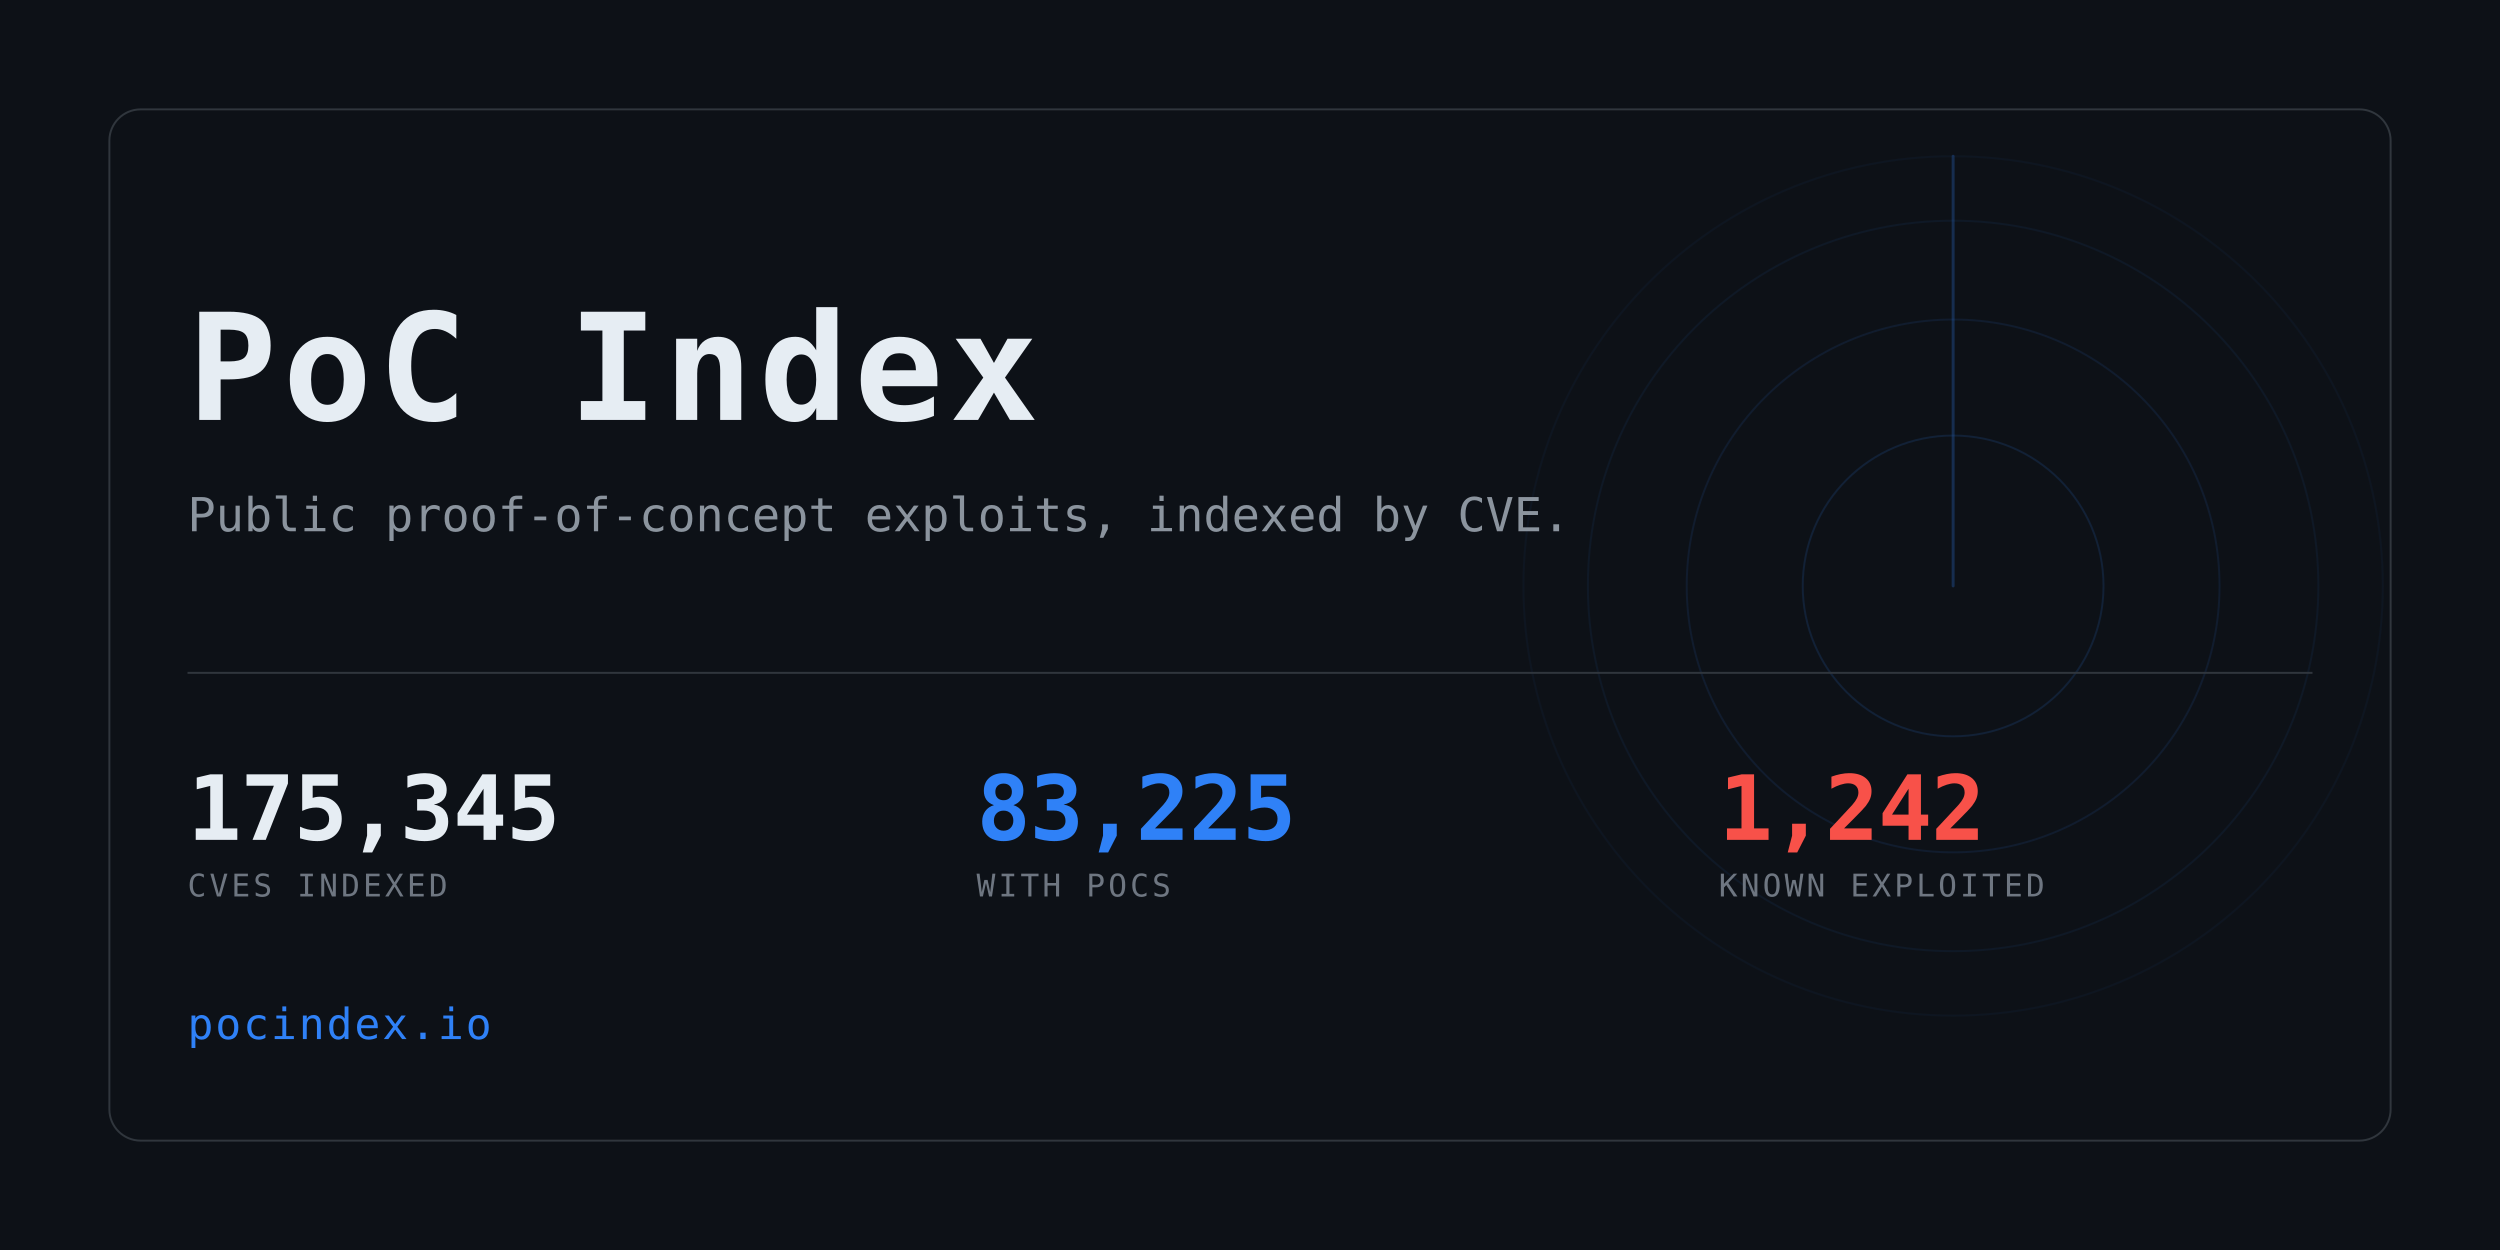
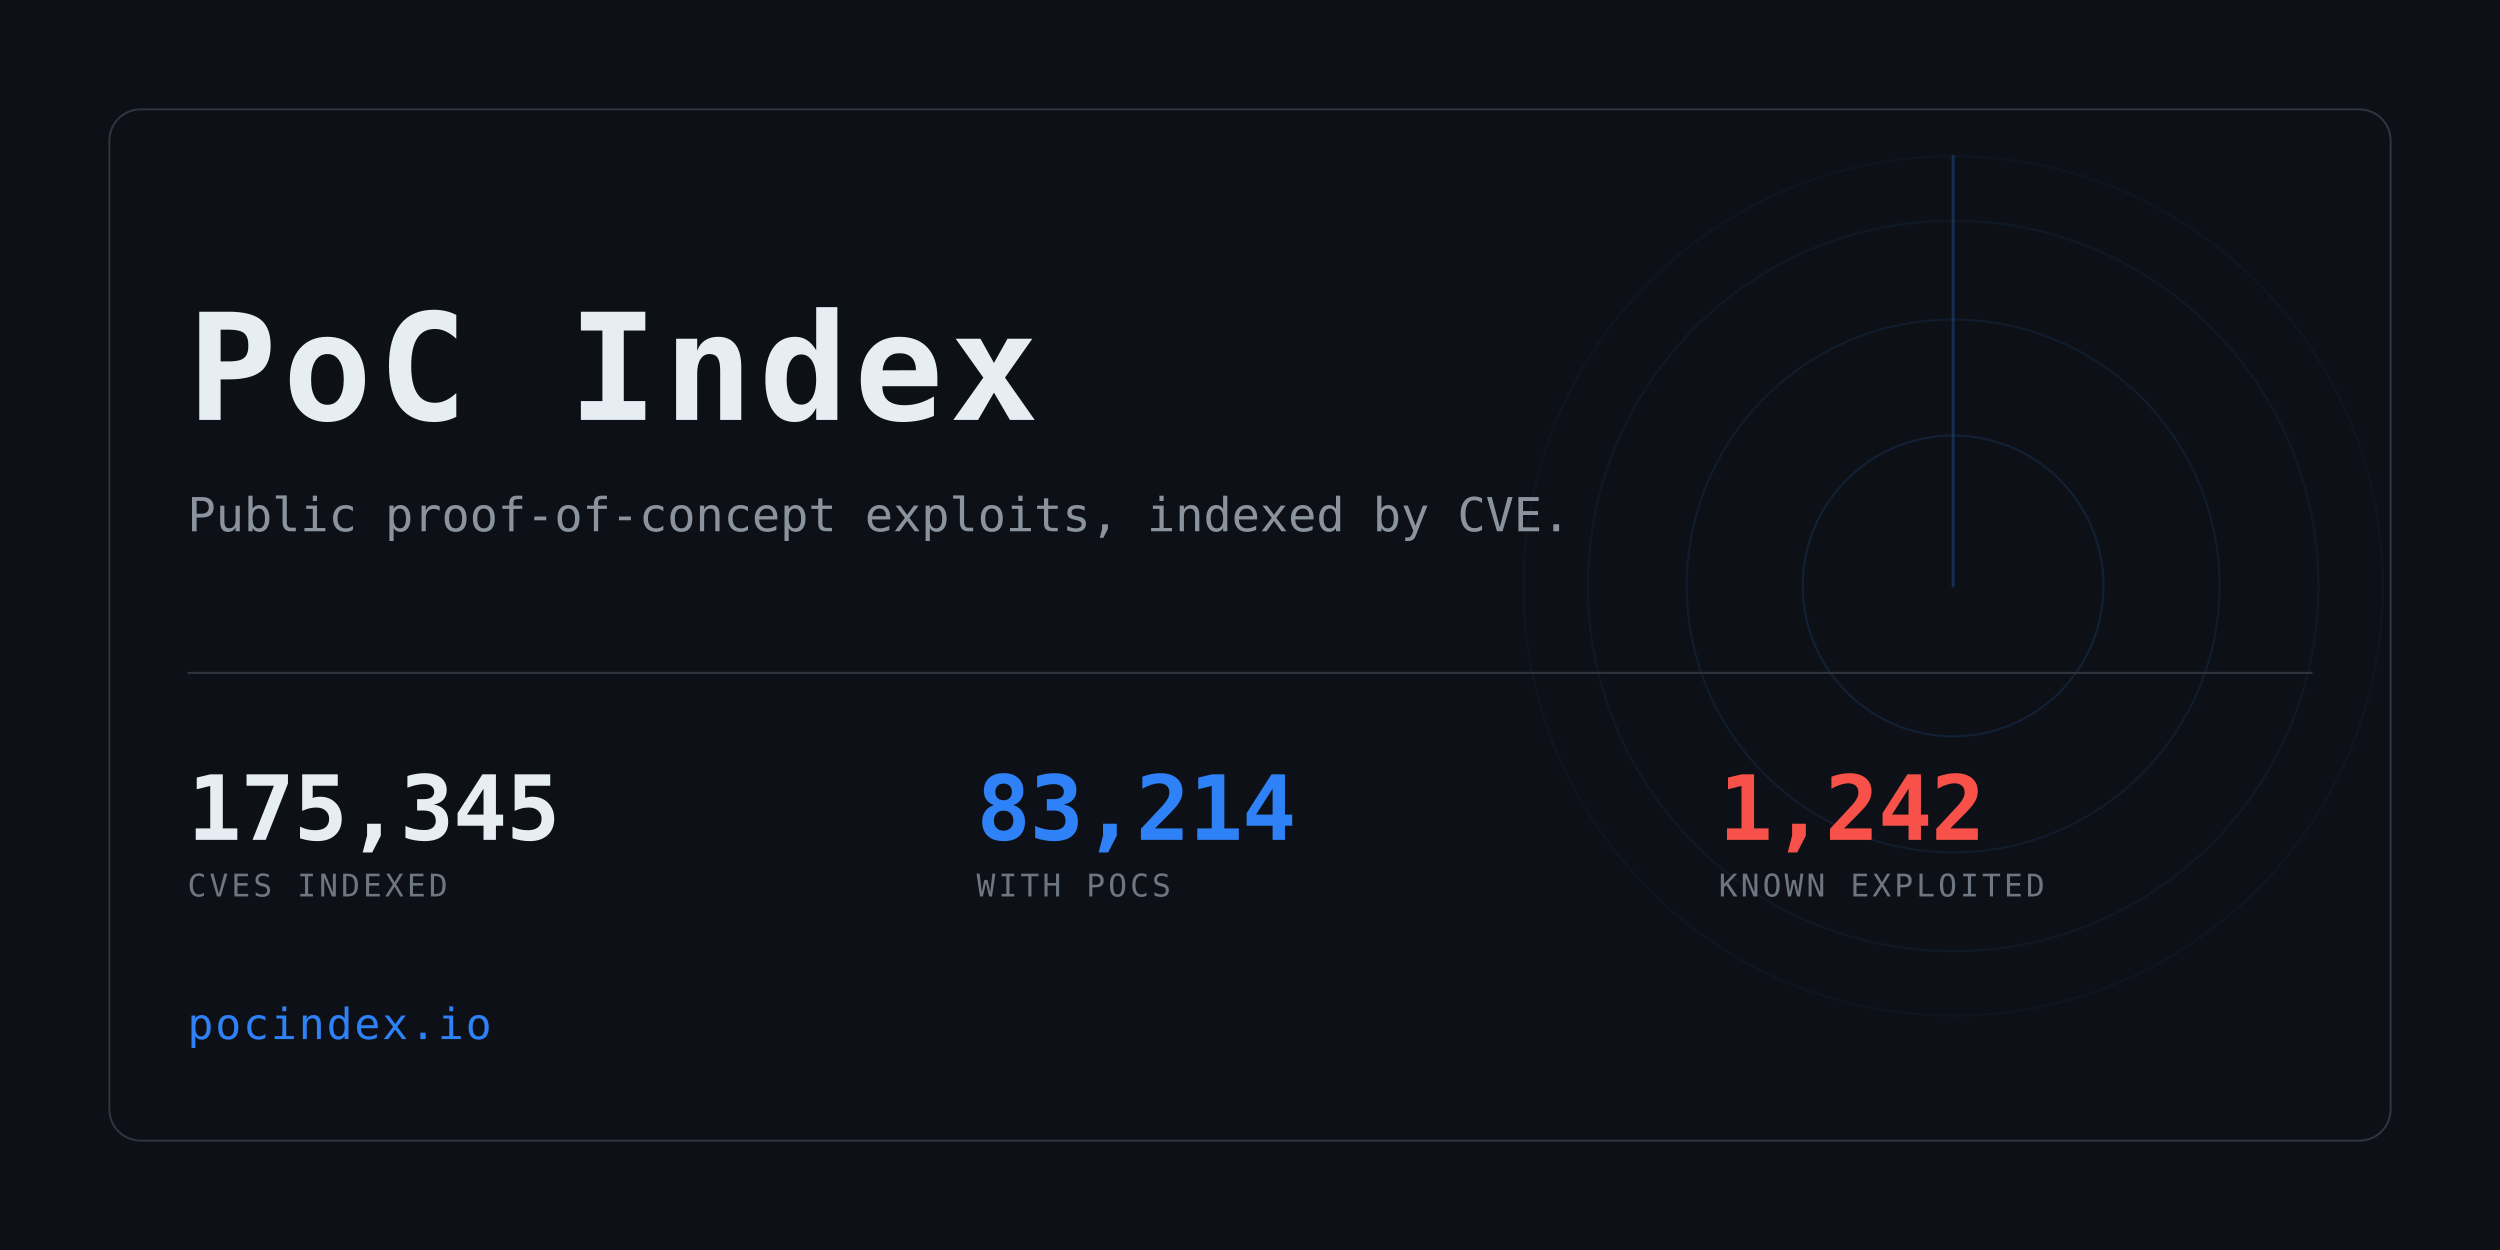
<svg xmlns="http://www.w3.org/2000/svg" width="1280" height="640" viewBox="0 0 1280 640" role="img" aria-label="PoC Index">
  <clipPath id="card">
    <rect x="56" y="56" width="1168" height="528" rx="16" />
  </clipPath>
  <rect width="1280" height="640" fill="#0d1117" />
  <g clip-path="url(#card)" opacity="0.6">
    <g>
      <circle cx="1000" cy="300" r="77.0" fill="none" stroke="#2f81f7" stroke-width="1" opacity="0.234" />
      <circle cx="1000" cy="300" r="136.4" fill="none" stroke="#2f81f7" stroke-width="1" opacity="0.169" />
      <circle cx="1000" cy="300" r="187.0" fill="none" stroke="#2f81f7" stroke-width="1" opacity="0.117" />
      <circle cx="1000" cy="300" r="220.0" fill="none" stroke="#2f81f7" stroke-width="1" opacity="0.078" />
      <line x1="1000" y1="300" x2="1000" y2="80.0" stroke="#2f81f7" stroke-width="1.5" stroke-linecap="round" opacity="0.416">
        <animateTransform attributeName="transform" type="rotate" from="0 1000 300" to="360 1000 300" dur="8s" repeatCount="indefinite" />
      </line>
    </g>
  </g>
  <rect x="56" y="56" width="1168" height="528" rx="16" fill="none" stroke="#30363d" />
  <text x="96" y="215" font-family="ui-monospace,SFMono-Regular,Menlo,Consolas,monospace" font-size="76" font-weight="700" fill="#e6edf3" letter-spacing="3">PoC Index</text>
  <text x="96" y="272" font-family="ui-monospace,SFMono-Regular,Menlo,Consolas,monospace" font-size="24" fill="#8b949e">
    Public proof-of-concept exploits, indexed by CVE.</text>
  <rect x="96" y="344" width="1088" height="1" fill="#30363d" />
  <text x="96" y="430" font-family="ui-monospace,SFMono-Regular,Menlo,Consolas,monospace" font-size="46" font-weight="700" fill="#e6edf3" letter-spacing="-0.5">175,345</text>
  <text x="96" y="459" font-family="ui-monospace,SFMono-Regular,Menlo,Consolas,monospace" font-size="16" fill="#6e7681" letter-spacing="1.6">CVES INDEXED</text>
-   <text x="500" y="430" font-family="ui-monospace,SFMono-Regular,Menlo,Consolas,monospace" font-size="46" font-weight="700" fill="#2f81f7" letter-spacing="-0.5">83,225</text>
+   <text x="500" y="430" font-family="ui-monospace,SFMono-Regular,Menlo,Consolas,monospace" font-size="46" font-weight="700" fill="#2f81f7" letter-spacing="-0.5">83,214</text>
  <text x="500" y="459" font-family="ui-monospace,SFMono-Regular,Menlo,Consolas,monospace" font-size="16" fill="#6e7681" letter-spacing="1.6">WITH POCS</text>
  <text x="880" y="430" font-family="ui-monospace,SFMono-Regular,Menlo,Consolas,monospace" font-size="46" font-weight="700" fill="#f85149" letter-spacing="-0.5">1,242</text>
  <text x="880" y="459" font-family="ui-monospace,SFMono-Regular,Menlo,Consolas,monospace" font-size="16" fill="#6e7681" letter-spacing="1.6">KNOWN EXPLOITED</text>
  <text x="96" y="532" font-family="ui-monospace,SFMono-Regular,Menlo,Consolas,monospace" font-size="22" fill="#2f81f7" letter-spacing="1">pocindex.io</text>
</svg>
